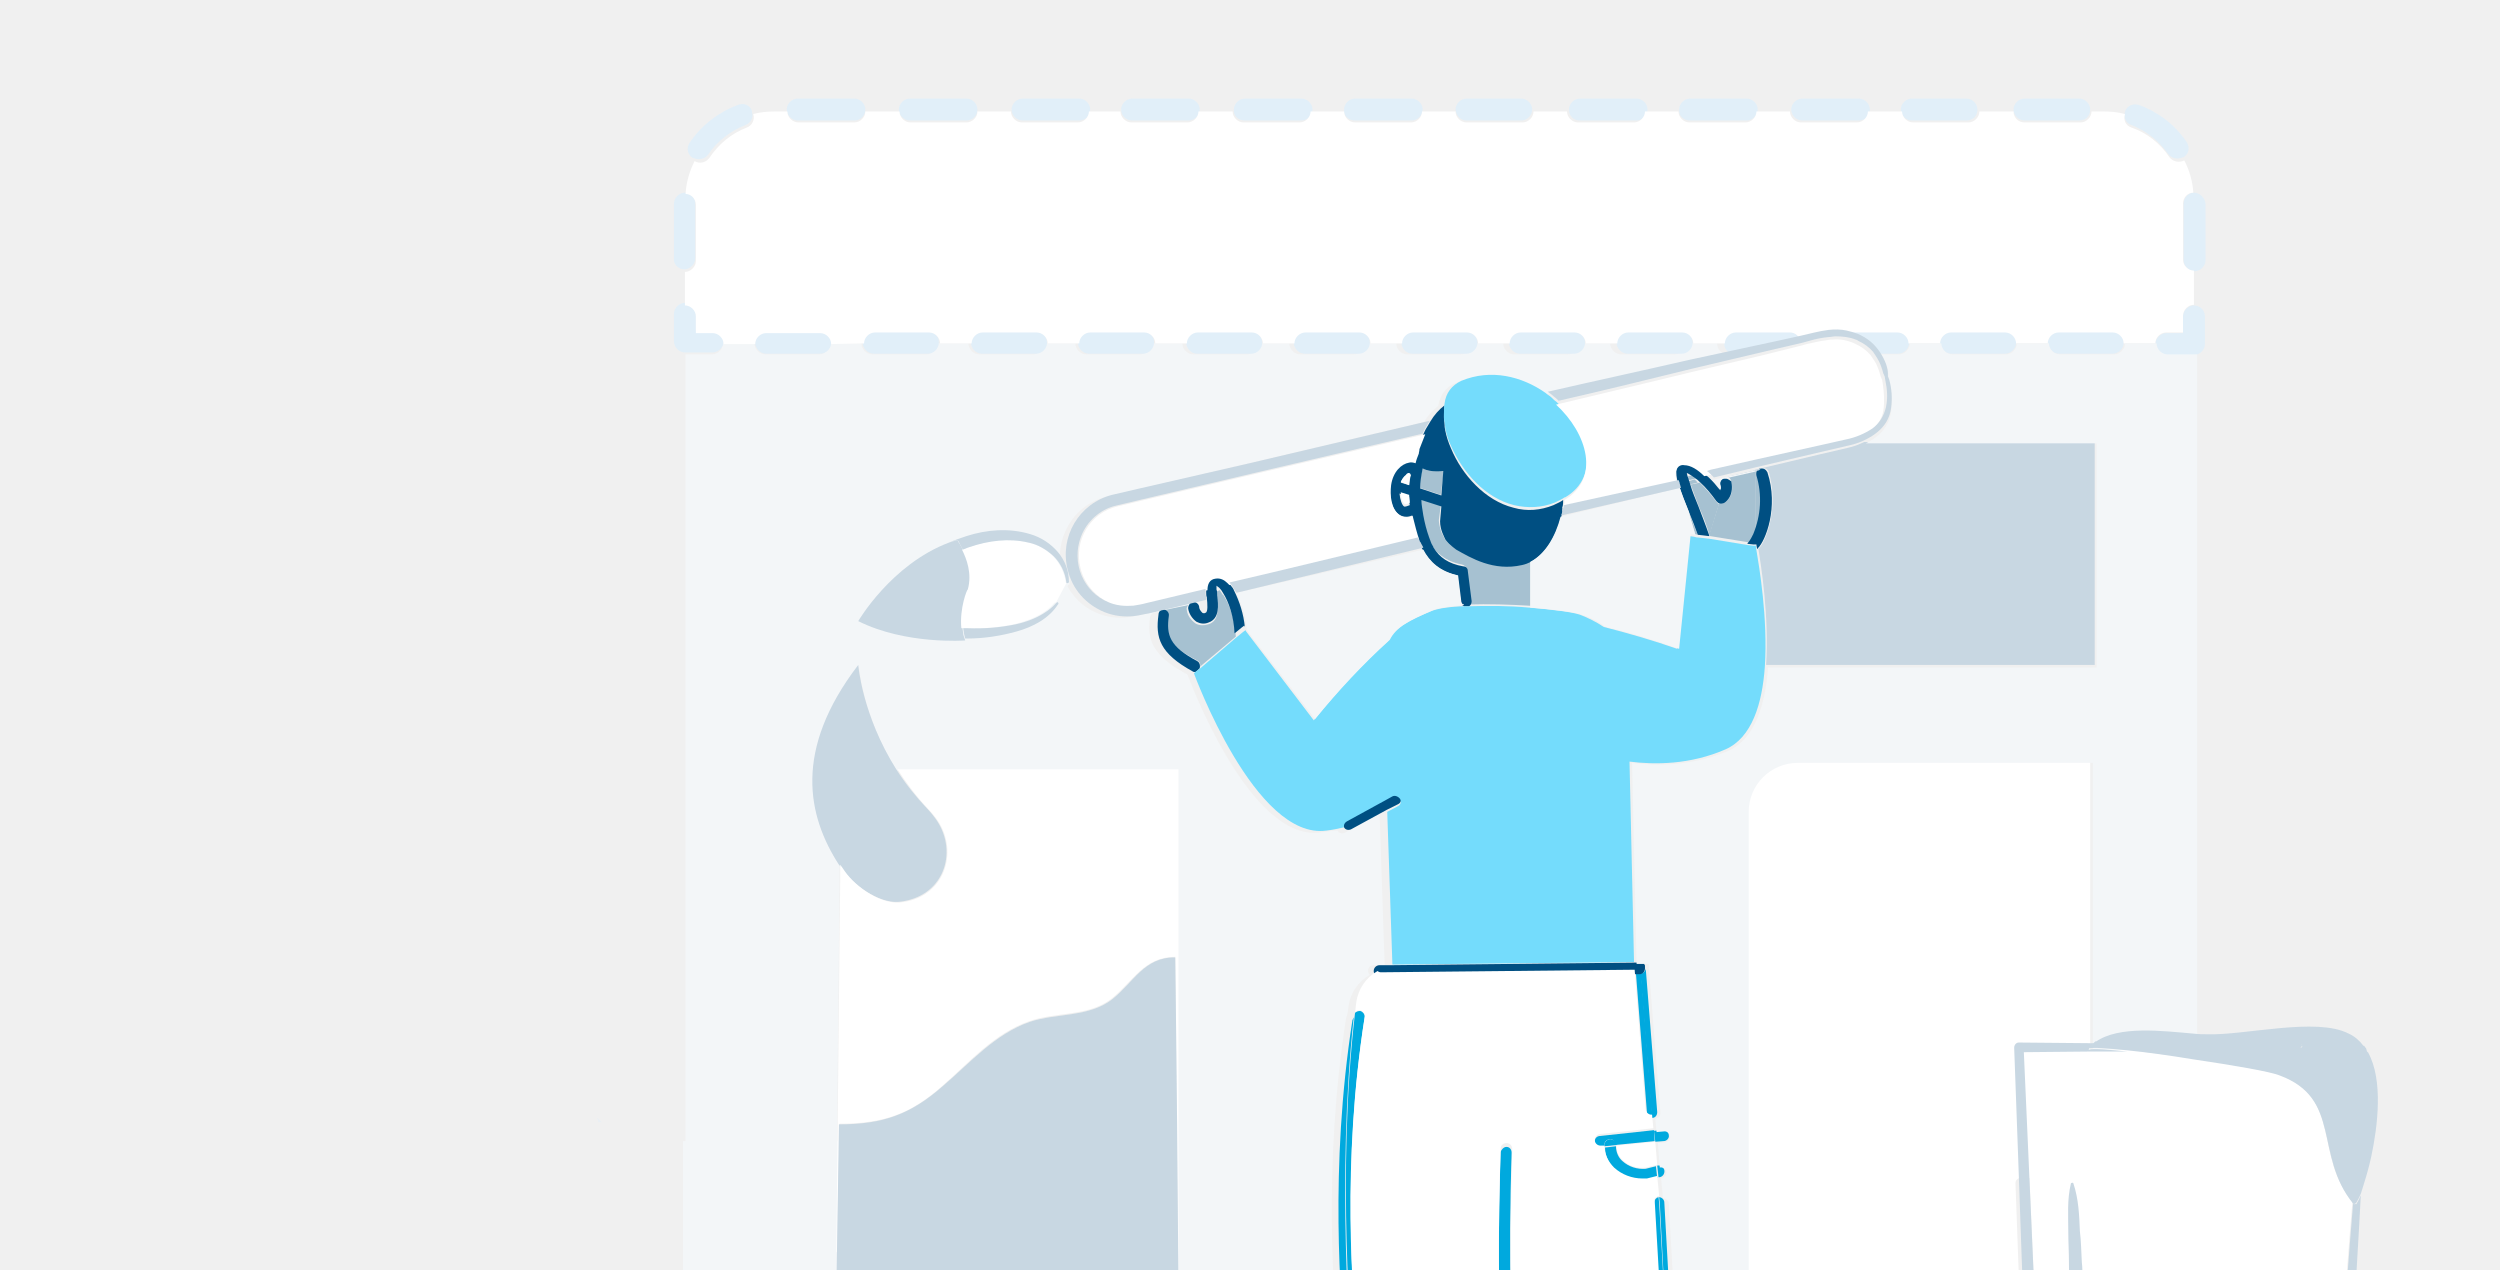
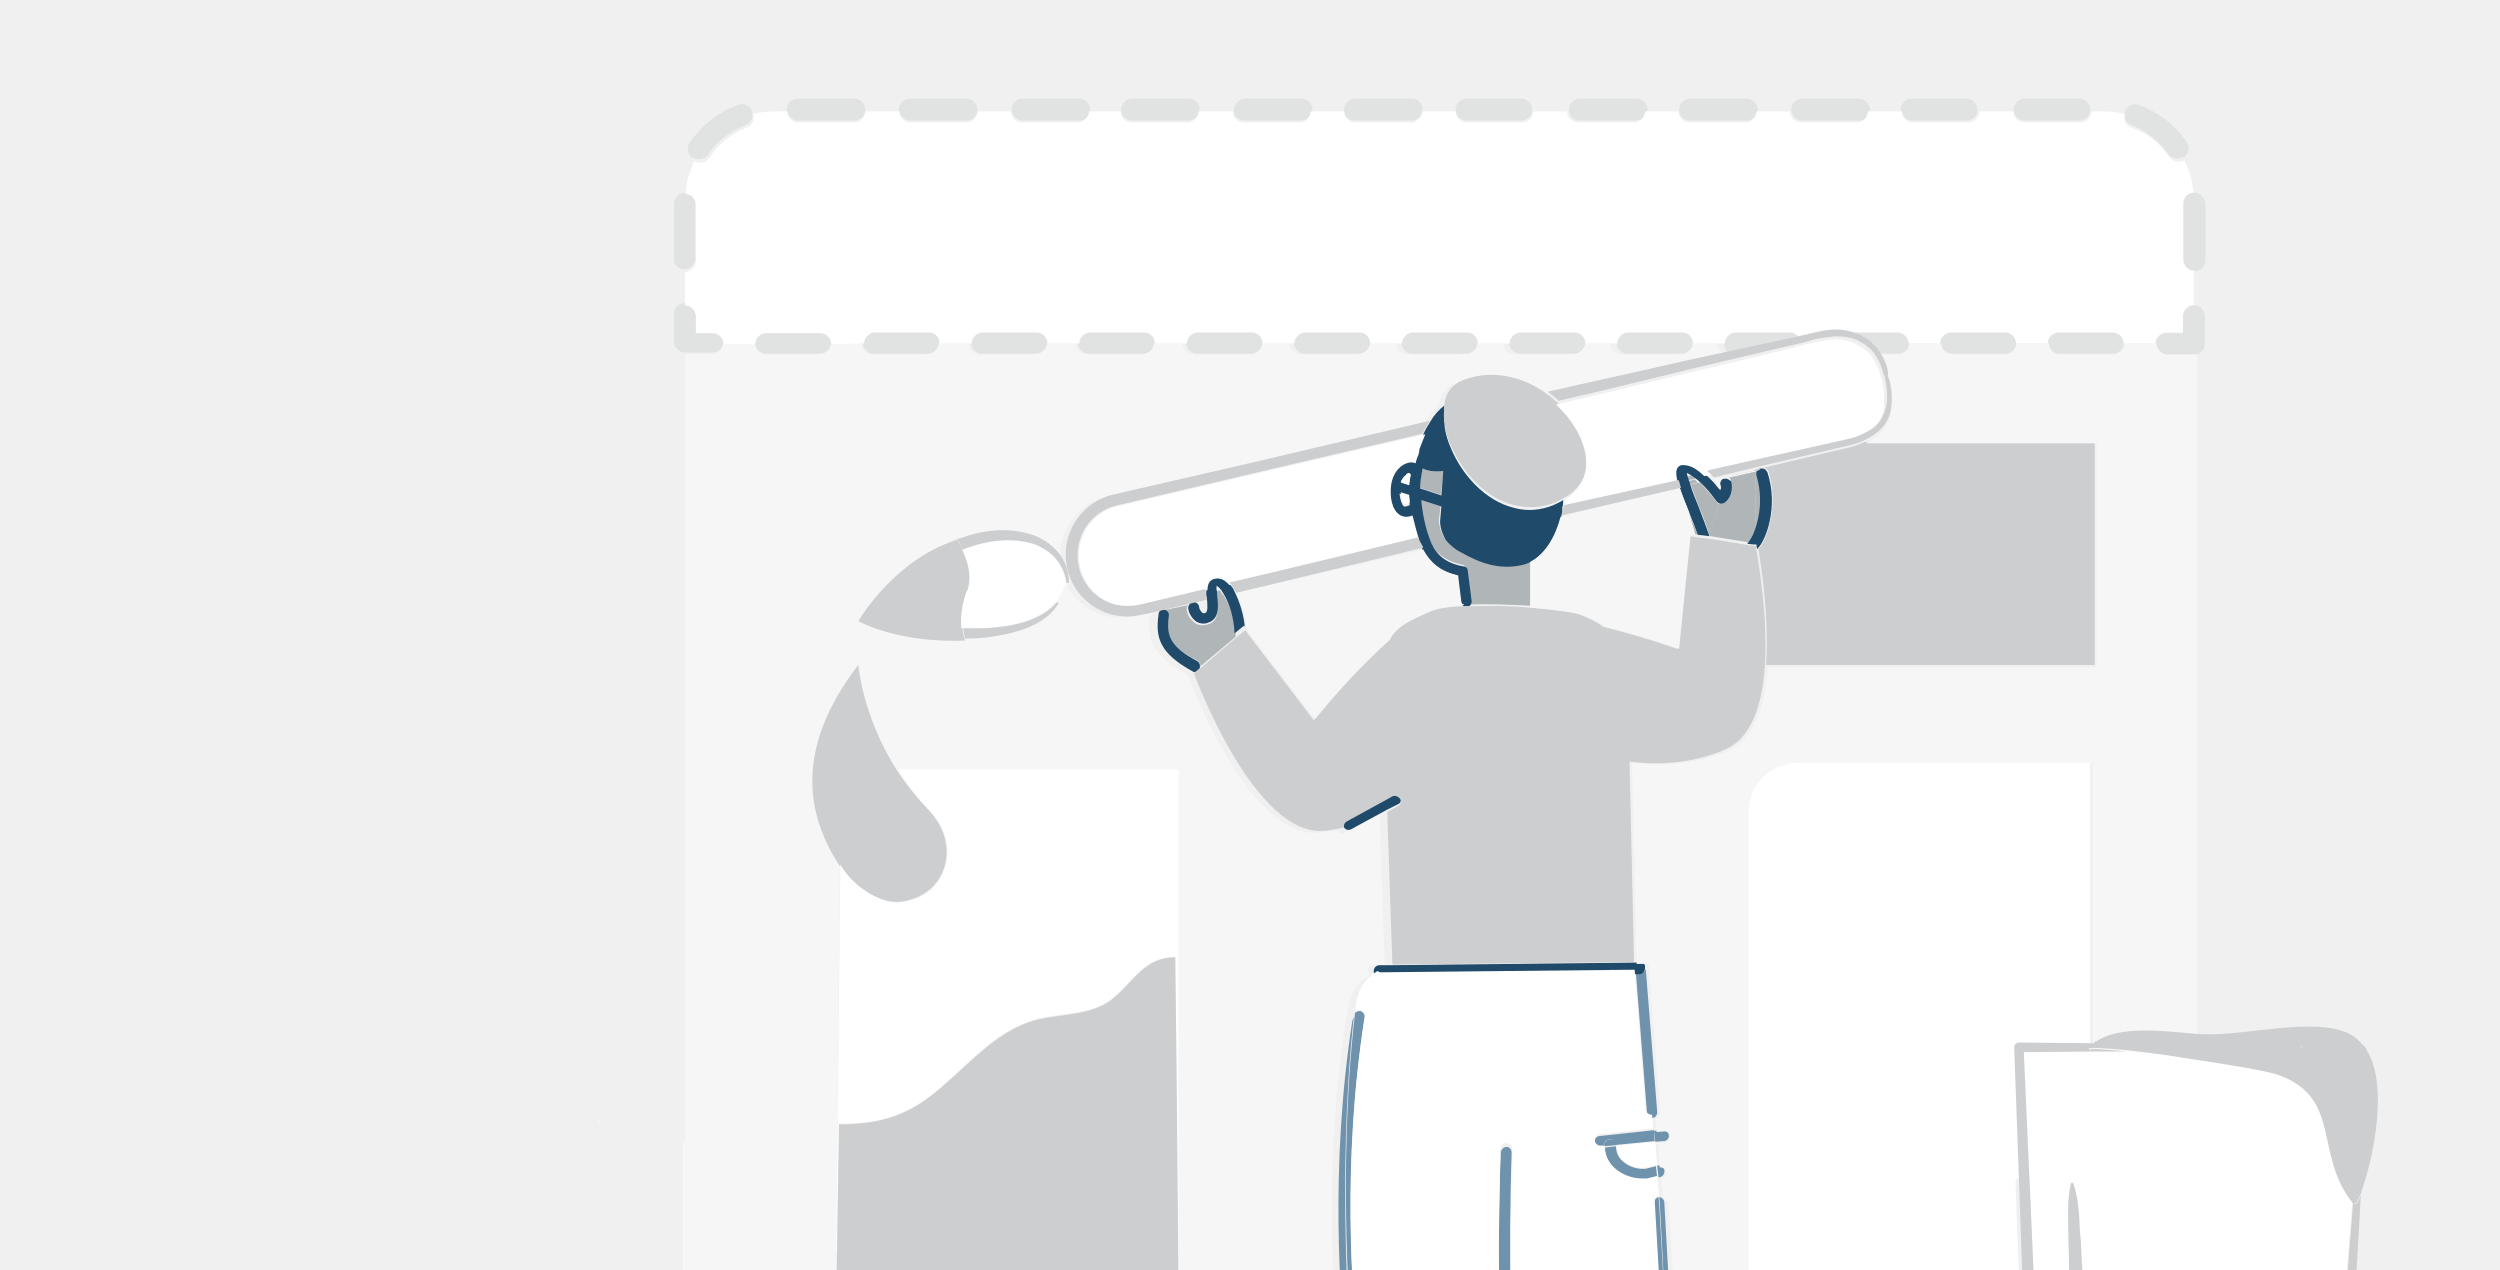
<svg xmlns="http://www.w3.org/2000/svg" id="Layer_1" viewBox="0 0 388 197">
-   <style>.st0{fill:#f3f6f8}.st1{fill:none}.st2{fill:#e1eff9}.st3{fill:#e9eff4}.st4{fill:#a6c1d1}.st5{fill:#00a9de}.st7{fill:#004f82}.st8{fill:#74dcfc}.st9{fill:#c8d7e2}.st10{fill:#fff}</style>
+   <style>.st0{fill:#F6F6F6}.st1{fill:none}.st2{fill:#E1E2E2}.st3{fill:#F6F6F6}.st4{fill:#B0B5B8}.st5{fill:#6F93AD}.st7{fill:#204A69}.st8{fill:#CCCED0}.st9{fill:#CCCED0}.st10{fill:#fff}</style>
  <g id="Page-1">
    <g id="_x31_-Personalize-your-site">
      <g id="personalize-your-site" transform="translate(14 15)">
        <path id="Shape" class="st0" d="M133.3 208.1v.1H92v-46.1h.4V40h4.1c.9 0 1.7-.8 1.7-1.7h4.9c0 .9.8 1.7 1.7 1.7h8.3c.9 0 1.7-.8 1.7-1.7h4.9c0 .9.8 1.7 1.7 1.7h8.3c.9 0 1.7-.8 1.7-1.7h4.9c0 .9.8 1.7 1.7 1.7h8.3c.9 0 1.7-.8 1.7-1.7h4.9c0 .9.8 1.7 1.7 1.7h8.3c.9 0 1.7-.8 1.7-1.7h4.9c0 .9.8 1.7 1.7 1.7h8.3c.9 0 1.7-.8 1.7-1.7h4.9c0 .9.8 1.7 1.7 1.7h8.3c.9 0 1.7-.8 1.7-1.7h4.9c0 .9.8 1.7 1.7 1.7h8.3c.9 0 1.7-.8 1.7-1.7h4.9c0 .9.8 1.7 1.7 1.7h8.3c.9 0 1.7-.8 1.7-1.7h4.9c0 .9.8 1.7 1.7 1.7h8.3c.9 0 1.7-.8 1.7-1.7h4.9c0 .6.3 1.2.9 1.5l-6.5 1.5c-7.4 1.7-14.7 3.4-22.1 5.1-3.7-2.6-8.5-3.8-13-1.9-1.5.6-2.3 1.9-2.6 3.5-.9.7-1.6 1.5-2.2 2.5l-28 6.6-17 4-4.3 1c-3 .7-5.4 2.9-6.5 5.7-2 4.9.4 10.5 5.2 12.4 1.5.6 3.1.8 4.7.6.8-.1 1.5-.3 2.2-.4l2.1-.5 6.8-1.6c.1.9.2 2.2-.2 2.3-.1.1-.4.1-.5 0-.3-.3-.5-.6-.6-1s-.6-.7-1.4-.4c-2.6.5-4 .8-4 .8-.5 0-.9.3-1 .7-.5 3.5.2 6 5.8 9 0 0 9.5 26 20.6 24.5.9-.1 1.8-.3 2.7-.3.2.4.7.6 1.2.3l5.3-3.2.8 23.8h-1.7c-.3 0-.5.1-.7.3-.3.4-.2.9.1 1.2-1.8 1-3 2.8-3.3 4.8-.1.6-.1 1.1-.4 2-3.6 23.1-1.9 43.4-1.1 52.1.1 1.4.2 2.5.3 3.3 0 .9.5 1.6 1.2 2.2.6.4 1.2.7 1.9.9 0 2 .1 4.2.3 6.6h-64.2v-.1zm0-22.7h5.7c6.2.6 10.5.3 14.9 0h14.9v-80.8h-43.6c-5.3-8.3-5.9-16.2-5.9-16.2-10.1 13.1-7.9 23.4-3 30.9v2.3l-.4 40.5h17.5l-.1 23.3zm18.5-109.6c-.1 0-.1 0 0 0l-1.7 3c.1.1.1.2.1.3-1.4 2.3-4 3.6-6.5 4.3-2.5.7-5.1 1.1-7.7 1.1h-.3v.1s-9.2.8-16.5-2.9c0 0 5.1-8.9 14.1-12.3.9-.4 1.8-.7 2.7-1 3.2-1 6.7-1.3 10-.3 1.7.5 3.2 1.5 4.3 2.8s1.7 3 1.7 4.7c0 .1-.1.2-.2.2z" />
        <path id="Shape_1_" class="st1" d="M215.1 208c-.7 8.7-2 22.1-4.3 32.3H229c-.5-3.4-2.5-17.2-4.2-32.4l-9.7.1z" />
        <path id="Shape_2_" class="st2" d="M96.6 36.3H94v-2.6c0-.9-.8-1.7-1.7-1.7-.9 0-1.7.8-1.7 1.7V38c0 .9.8 1.7 1.7 1.7h4.3c.9 0 1.7-.8 1.7-1.7.1-.9-.7-1.7-1.7-1.7z" />
        <path id="Shape_3_" class="st2" d="M102.7 2.2c-.3-.9-1.3-1.3-2.2-.9-3 1.1-5.7 3.2-7.5 5.9-.5.8-.3 1.8.5 2.3h.1c.8.4 1.8.2 2.3-.5 1.4-2.1 3.5-3.7 5.8-4.6.8-.3 1.3-1.2 1-2v-.2z" />
        <path id="Shape_4_" class="st2" d="M326.5 14.9c-.9 0-1.6.8-1.6 1.7v8.8c0 .9.8 1.7 1.7 1.7.9 0 1.7-.8 1.7-1.7v-8.8c-.1-.9-.9-1.7-1.8-1.7z" />
        <path id="Shape_5_" class="st2" d="M92.2 26.8c.9 0 1.7-.8 1.7-1.7v-8.5c0-.9-.7-1.7-1.6-1.7s-1.7.8-1.7 1.7v8.6c-.1.8.7 1.6 1.6 1.6z" />
        <path id="Shape_6_" class="st2" d="M322.5 8.9c.5.7 1.5.9 2.3.5h.1c.8-.5 1-1.5.5-2.3-1.8-2.7-4.4-4.7-7.4-5.8-.9-.3-1.9.1-2.2 1v.1c-.3.8.2 1.8 1 2 2.3.9 4.3 2.5 5.7 4.5z" />
        <path id="Shape_7_" class="st2" d="M310.4 2c0-.9-.8-1.7-1.7-1.7h-8.5c-.9 0-1.7.8-1.7 1.7s.8 1.7 1.7 1.7h8.5c1 0 1.7-.7 1.7-1.7z" />
        <path id="Shape_8_" class="st2" d="M120.3 2c0-.9-.8-1.7-1.7-1.7h-8.8c-.9 0-1.7.8-1.7 1.7s.8 1.7 1.7 1.7h8.8c.9 0 1.7-.7 1.7-1.7z" />
        <path id="Shape_9_" class="st2" d="M292.9 2c0-.9-.8-1.7-1.7-1.7h-8.5c-.9 0-1.7.8-1.7 1.7s.8 1.7 1.7 1.7h8.5c1 0 1.7-.7 1.7-1.7z" />
        <path id="Shape_10_" class="st2" d="M179.2 3.7h8.8c.9 0 1.7-.8 1.7-1.7S188.9.3 188 .3h-8.8c-.9 0-1.7.8-1.7 1.7-.1 1 .7 1.7 1.7 1.7z" />
        <path id="Shape_11_" class="st2" d="M161.7 3.7h8.8c.9 0 1.7-.8 1.7-1.7s-.8-1.7-1.7-1.7h-8.8c-.9 0-1.7.8-1.7 1.7 0 1 .8 1.7 1.7 1.7z" />
        <path id="Shape_12_" class="st2" d="M155.2 2c0-.9-.8-1.7-1.7-1.7h-8.8c-.9 0-1.7.8-1.7 1.7s.8 1.7 1.7 1.7h8.8c.9 0 1.7-.7 1.7-1.7z" />
        <path id="Shape_13_" class="st2" d="M137.7 2c0-.9-.8-1.7-1.7-1.7h-8.8c-.9 0-1.7.8-1.7 1.7s.8 1.7 1.7 1.7h8.8c.9 0 1.7-.7 1.7-1.7z" />
        <path id="Shape_14_" class="st2" d="M196.3 3.7h8.8c.9 0 1.7-.8 1.7-1.7S206 .3 205.1.3h-8.8c-.9 0-1.7.8-1.7 1.7-.1 1 .7 1.7 1.7 1.7z" />
        <path id="Shape_15_" class="st2" d="M231.2 3.7h8.8c.9 0 1.7-.8 1.7-1.7S240.9.3 240 .3h-8.8c-.9 0-1.7.8-1.7 1.7 0 1 .7 1.7 1.7 1.7z" />
        <path id="Shape_16_" class="st2" d="M276.2 2c0-.9-.8-1.7-1.7-1.7h-8.8c-.9 0-1.7.8-1.7 1.7s.8 1.7 1.7 1.7h8.8c1 0 1.7-.7 1.7-1.7z" />
        <path id="Shape_17_" class="st2" d="M213.6 3.7h8.5c.9 0 1.7-.8 1.7-1.7S223 .3 222.1.3h-8.5c-.9 0-1.7.8-1.7 1.7.1 1 .8 1.7 1.7 1.7z" />
        <path id="Shape_18_" class="st2" d="M248.3 3.7h8.8c.9 0 1.7-.8 1.7-1.7S258 .3 257.1.3h-8.8c-.9 0-1.7.8-1.7 1.7-.1 1 .7 1.7 1.7 1.7z" />
        <path id="Shape_19_" class="st2" d="M326.5 32.4c-.9 0-1.7.8-1.7 1.7v2.6h-2.6c-.9 0-1.7.8-1.7 1.7s.8 1.7 1.7 1.7h4.3c.9 0 1.7-.8 1.7-1.7v-4.3c0-1-.8-1.7-1.7-1.7z" />
        <path id="Shape_20_" class="st2" d="M230.3 36.5h-8.4c-.9 0-1.7.8-1.7 1.7s.8 1.7 1.7 1.7h8.4c.9 0 1.7-.8 1.7-1.7 0-1-.8-1.7-1.7-1.7z" />
        <path id="Shape_21_" class="st2" d="M213.6 36.5h-8.4c-.9 0-1.7.8-1.7 1.7s.8 1.7 1.7 1.7h8.4c.9 0 1.7-.8 1.7-1.7 0-1-.8-1.7-1.7-1.7z" />
        <path id="Shape_22_" class="st2" d="M247 36.5h-8.4c-.9 0-1.7.8-1.7 1.7s.8 1.7 1.7 1.7h8.4c.9 0 1.7-.8 1.7-1.7 0-1-.7-1.7-1.7-1.7z" />
        <path id="Shape_23_" class="st2" d="M280.5 36.5h-8.3c.6.1 1.2.3 1.8.5.8.3 1.5.7 2.1 1.2s1.1 1 1.6 1.7h2.9c.9 0 1.7-.8 1.7-1.7-.1-1-.9-1.7-1.8-1.7z" />
        <path id="Shape_24_" class="st2" d="M263.7 36.5h-8.4c-.9 0-1.7.8-1.7 1.8 0 .6.3 1.2.9 1.5l6.5-1.5 4.1-1c-.3-.5-.9-.8-1.4-.8z" />
        <path id="Shape_25_" class="st2" d="M313.9 36.5h-8.4c-.9 0-1.7.8-1.7 1.7s.8 1.7 1.7 1.7h8.4c.9 0 1.7-.8 1.7-1.7 0-1-.8-1.7-1.7-1.7z" />
        <path id="Shape_26_" class="st2" d="M297.2 36.5h-8.4c-.9 0-1.7.8-1.7 1.7s.8 1.7 1.7 1.7h8.4c.9 0 1.7-.8 1.7-1.7 0-1-.8-1.7-1.7-1.7z" />
        <path id="Shape_27_" class="st2" d="M130 36.5h-8.4c-.9 0-1.7.8-1.7 1.7s.8 1.7 1.7 1.7h8.4c.9 0 1.7-.8 1.7-1.7.1-1-.7-1.7-1.7-1.7z" />
        <path id="Shape_28_" class="st2" d="M146.8 36.5h-8.4c-.9 0-1.7.8-1.7 1.7s.8 1.7 1.7 1.7h8.4c.9 0 1.7-.8 1.7-1.7 0-1-.8-1.7-1.7-1.7z" />
        <path id="Shape_29_" class="st2" d="M113.3 36.5h-8.4c-.9 0-1.7.8-1.7 1.7s.8 1.7 1.7 1.7h8.4c.9 0 1.7-.8 1.7-1.7.1-1-.7-1.7-1.7-1.7z" />
        <path id="Shape_30_" class="st2" d="M180.2 36.5h-8.4c-.9 0-1.7.8-1.7 1.7s.8 1.7 1.7 1.7h8.4c.9 0 1.7-.8 1.7-1.7 0-1-.8-1.7-1.7-1.7z" />
        <path id="Shape_31_" class="st2" d="M196.9 36.5h-8.4c-.9 0-1.7.8-1.7 1.7s.8 1.7 1.7 1.7h8.4c.9 0 1.7-.8 1.7-1.7 0-1-.8-1.7-1.7-1.7z" />
        <path id="Shape_32_" class="st2" d="M163.5 36.5H155c-.9 0-1.7.8-1.7 1.7s.8 1.7 1.7 1.7h8.4c.9 0 1.7-.8 1.7-1.7.1-1-.7-1.7-1.6-1.7z" />
        <path id="Shape_33_" class="st3" d="M269.1 241.8c0-.6 5.7-1.3 14.9-1.6-11.1 0-22.3-.1-33.4-.1-.1.4-.3.7-.7.9l-19.4-.3c0 .4-.3.8-.7.8h-.1c-.4 0-.8-.3-.9-.7l-.1-.8h-18c-.1.5-.3 1-.4 1.6l-23.2.3s-1.3-.8-.2-1.8l-64.6.1-12.8.1c-.8.1-1.6.2-2.3.2h-.3c-.7 0-1.4-.1-2-.2-23.3.2-46.7.5-70.1 1.2-.2 0-.3.2-.3.4 0 .1.1.3.3.3 29.2.9 58.4 1.1 87.6 1.3l87.6.2c24.7-.1 49.4-.1 74.1-.2-9.2-.5-15-1.1-15-1.7z" />
        <path id="Shape_34_" class="st4" d="M200.3 207.9c.1 1.2.1 2.5.2 3.9.5 8.2 1.1 16.6-.3 21-.1.4-.4.6-.8.6h-.3c-.2-.1-.4-.2-.5-.4 0 .9-.2 1.7-.5 2.5-.8 1.6-7.7 3-10.3 4.3-.3.1-.6.3-.8.6l22.9-.1h.7c2.3-10.2 3.5-23.6 4.2-32.3h-14.5v-.1z" />
        <path id="Shape_35_" class="st4" d="M199.5 219.1c0 4.7-.2 9.4-.5 12.6.9-2.9.9-7.6.5-12.6z" />
        <path id="Shape_36_" class="st4" d="M203.4 201.8c-1.1 0-2.2-.1-3.3-.2 0 1.9.1 4 .3 6.3h14.9c.3-3.4.4-6 .5-7.4-2.5.4-7.8 1.3-12.4 1.3z" />
        <path id="Shape_37_" class="st4" d="M187.2 240c-1.1 1 .2 1.8.2 1.8l23.1-.3c.1-.5.3-1 .4-1.6h-.7l-23 .1z" />
        <path id="Shape_38_" class="st4" d="M249.7 238.7c-2.6-1.3-9.6-2.7-10.4-4.3-1-2 .6-16.6 1.8-26.6h-14.6c1.8 15.5 3.8 29.4 4.2 32.3H251c0-.3-.2-.8-1.3-1.4z" />
        <path id="Shape_39_" class="st4" d="M225.7 200.5c.3 2.5.5 5 .8 7.5H241c.4-3.8.8-6.9 1-8.6-3.6.5-9.5 1.1-14.3 1.1h-2z" />
        <path id="Shape_40_" class="st4" d="M230.6 240.9v.2l19.3.3c.3-.3.6-.6.7-1.1h-20.1l.1.6z" />
        <path id="Shape_41_" class="st4" d="M210.1 58.1s-2 .3-3.3-.4c-.3 1-.4 2-.5 3l3.3 1.1.5-3.7z" />
        <path id="Shape_42_" class="st4" d="M207.9 68.9c.1.2.3.5.4.7l2.2-.5c-.2-.2-.4-.4-.5-.7l-2.1.5z" />
        <g id="Group" transform="translate(212.41 62.116)">
          <path id="Shape_43_" class="st4" d="M9.7 10.4C5.3 11.4 1.8 9.3-.5 8c-.3-.2-.7-.4-1-.7l-.2-.2c-1-.9-1.4-2.8-1.4-3.5l.3-2.3-3.2-1c0 .7.1 1.5.3 2.3.2 1.2 1.1 5.2 2.6 6.2.9.8 2 1.4 3.6 1.7.4.1.7.4.7.7l.6 4.7c0 .3-.1.7-.4.8 3.2-.1 6.4 0 9.7.2v-7c-.4.2-.9.4-1.4.5z" />
          <path id="Shape_44_" class="st4" d="M-2.7 5.6l-2 .5c.1.3.2.5.3.8l2.1-.5c-.1-.3-.2-.5-.4-.8z" />
        </g>
        <path id="Shape_45_" class="st4" d="M167.2 80.6c-.4 2.9.1 4.6 4.6 6.9.4.2.6.6.4 1l5.6-4.7c-.1-2.6-1-5-1.9-6.4l-1 .2v.1c.1 1.6.4 3.7-1.4 4.2-.6.2-1.3.2-1.9-.1-.7-.5-1.3-1.2-1.4-2.1-.1-.3 0-.6.3-.8l-3.9.8c.5.1.7.5.6.9z" />
        <path id="Shape_46_" class="st4" d="M174.8 76.8c0 .3 0 .7.1 1l1-.3-.6-.9-.5.2z" />
        <path id="Shape_47_" class="st5" d="M198.2 200.8c-1.3-.4-2.2-1.1-2.3-2.2-.3-5-2.5-30.9.2-55.7-.1.1-.1.3-.2.4-3.6 23.1-1.8 43.4-1.1 52.1.1 1.4.2 2.5.3 3.3 0 .9.5 1.7 1.2 2.2.5.4 1.2.7 1.8.9v-.3c0-.4.1-.6.1-.7z" />
        <path id="Shape_48_" class="st5" d="M216.9 200.2c.5-.1.8-.5.7-.9l-.9.1s-.3.1-.9.2v.8c.5 0 .9-.1 1.1-.2z" />
        <path id="Shape_49_" class="st5" d="M200.1 201.8c1.1.1 2.2.2 3.3.2 4.5 0 9.8-.9 12.2-1.3v-.9c-2.7.5-10.5 1.8-15.4 1.2h-.2v.1c.1.2.1.4.1.7z" />
        <path id="Shape_50_" class="st5" d="M196.1 198.2c.1 1.1 1 1.8 2.4 2.2.1-.2.4-.4.7-.4.4 0 .8.3.8.7h.3l15.5-1.6v.4c.6-.1.9-.2.9-.2l.9-.1v-.1c-.1-.4-.6-.7-1-.7-4.3.9-16.1 2.7-19.1.5-.3-.2-.5-.6-.5-.9 0-.8-.1-1.9-.3-3.4-.7-8.6-2.5-28.8 1.1-51.7.1-.4-.3-.9-.7-1-.3 0-.6.1-.8.3-2.9 25.1-.5 51-.2 56z" />
        <path id="Shape_51_" class="st5" d="M215.7 199.8v-.4l-15.6 1.7c5 .6 12.9-.8 15.6-1.3z" />
        <path id="Shape_52_" class="st5" d="M220.6 199.7c.7.4 1.8.7 3.2.8v-.3c0-.2 0-.3.1-.5-1.2-.1-2.2-.3-2.8-.7l-.9.1c.1.2.2.4.4.6z" />
        <path id="Shape_53_" class="st5" d="M245 198.4s-1.1.2-2.8.4l-.1.9c1.5-.2 2.6-.4 3-.4.4-.1.7-.4.7-.9l-1.5-26.8c0-.4-.4-.8-.8-.8l.1.9 1.4 26.7z" />
        <path id="Shape_54_" class="st5" d="M227.7 199.7l-1.9.2.1.6h2.1c4.8 0 10.8-.6 14.5-1l.1-.8c-3.8.4-10.1 1-14.9 1z" />
        <path id="Shape_55_" class="st5" d="M242.7 171.8l1.5 26.1c-7.8 1.1-20.1 2.2-22.5.7-1.3-1.5-1.6-18.8-1.1-34.7 0-.5-.3-.9-.8-.9-.4 0-.8.4-.9.8-.3 9.6-.8 31.4 1.3 35.6l.9-.1c.6.4 1.6.6 2.8.8.1-.2.4-.4.6-.4.4 0 .7.2.9.5h2l14.7-1.5v.3c1.8-.2 2.9-.4 2.9-.4l-1.5-26.9-.1-.9c-.4.1-.7.5-.7 1z" />
        <path id="Shape_56_" d="M242.4 198.2l-14.9 1.5c4.9 0 11.2-.7 14.8-1.2l.1-.3z" fill="#c2d4de" />
        <path id="Shape_57_" class="st5" d="M240.6 136l1.7 21.6.1.9c.5 0 .8-.4.8-.9l-1.8-22.5c.1.4-.2.9-.7 1-.1-.2-.1-.1-.1-.1z" />
        <path id="Shape_58_" class="st5" d="M240.7 136.1h-.8l1.7 21.5c0 .4.4.8.8.8h.1l-.1-.8-1.7-21.5z" />
        <path id="Shape_59_" class="st5" d="M244.2 162.1c.5 0 .9-.5.8-.9 0-.5-.5-.9-1-.8h-.1l-1.2.1.2 1.7 1.3-.1z" />
        <path id="Shape_60_" class="st5" d="M233.5 162.2c0 .4.4.7.9.7h.6v-.3c0-.4.4-.8.9-.8s.8.4.8.9l6.1-.6-.1-1.7-8.3.9c-.6 0-.9.4-.9.9z" />
        <path id="Shape_61_" class="st5" d="M243.6 167.7c.5-.1.8-.6.7-1.1s-.6-.8-1.1-.7l.2 1.8h.2z" />
        <path id="Shape_62_" class="st5" d="M241.4 166.4c-1.3.1-2.6-.3-3.6-1.2-.7-.6-1-1.5-1-2.3l-1.7.2c0 1.3.6 2.5 1.5 3.4 1.2 1.1 2.7 1.7 4.3 1.7h.7l1.6-.4-.2-1.8-1.6.4z" />
        <path id="Shape_63_" class="st5" d="M236.9 162.7c0-.5-.4-.8-.9-.9-.5 0-.9.3-1 .8v.3l1.9-.2z" />
        <path id="Shape_64_" class="st4" d="M254.7 59.7c.6 2.5-1.1 3.4-1.2 3.4-.2.1-.4.1-.7 0l-1.5 4.8.1.3 6.2 1c0-.1.1-.2.2-.3.3-.4.5-.7.6-1.1V58l-4.3 1c.3.1.5.3.6.7z" />
        <path id="Shape_65_" class="st4" d="M248 64.3c.3 1.2.7 2.4 1.1 3.6l.4.1c-.4-1-1-2.4-1.5-3.7z" />
        <path id="Shape_66_" class="st4" d="M258.9 58.8c-.1-.3 0-.5.1-.8l-.6.2v9.9c1.3-3 1.5-6.2.5-9.3z" />
        <path id="Shape_67_" class="st4" d="M252.4 62.9c-.8-1.1-1.7-2.1-2.6-3l-1.4.3c.4 1.1.9 2.5 1.3 3.5.7 1.6 1.3 3.1 1.6 4.4l1.5-4.9c-.2 0-.3-.2-.4-.3z" />
        <path id="Shape_68_" class="st4" d="M248 59.7c.1.2.1.4.2.5l1.3-.3-.5-.5-1 .3z" />
        <path id="Shape_69_" class="st4" d="M248.5 58.8l-.5.1c0 .2.1.4.2.6l.9-.2c-.2-.2-.4-.4-.6-.5z" />
        <path id="Shape_70_" class="st7" d="M171.8 87.6c-4.3-2.3-4.8-4-4.4-7 .1-.5-.3-.9-.7-1-.5-.1-.9.3-.9.8-.5 3.6.2 6 5.3 8.8.1.1.3.1.4.1h.1l.1-.1.5-.5c.1-.4 0-.9-.4-1.1z" />
        <path id="Shape_71_" class="st7" d="M177.2 76.1c-.2-.3-.4-.5-.6-.7l-.3-.3c-.5-.5-1.1-.7-1.8-.7-1 .1-1.2.9-1.3 1.8v.8c0 .2 0 .5.1.7v.1c.1.9.2 2.2-.2 2.3-.1.1-.4.1-.5 0-.3-.3-.5-.6-.5-1-.1-.4-.5-.7-1-.7-.4.1-.7.6-.7 1 .1.8.6 1.6 1.3 2.1.6.3 1.2.4 1.9.1 1.7-.6 1.5-2.7 1.3-4.2v-.1c0-.3 0-.6-.1-.8v-.6c.1.1.3.2.4.3l.1.1c.2.2.4.5.5.7.9 1.4 1.7 3.7 1.8 6.3l1.1-.9.4-.3.1.2c-.2-2-.8-3.9-1.7-5.7 0 0-.1-.3-.3-.5z" />
        <path id="Shape_72_" class="st7" d="M241.3 134.9c0-.1 0-.1-.1-.2v-.2l-.1-.1h-1.7l-37.6.4h-1.7c-.5 0-.9.4-.9.9s.4.9.9.9l39.5-.4h.9c.4 0 .8-.4.8-.9v-.4z" />
        <path id="Shape_73_" class="st7" d="M253.9 59.3h-.4c-.4.1-.7.6-.6 1 .1.3.1.6.1.8-.4-.4-.8-1-1.3-1.5l-.5-.5c-.2-.2-.4-.3-.6-.5-1-.9-2.1-1.6-3.1-1.7-.4 0-.9.2-1.1.5-.3.4-.3 1.1-.1 2.1 0 .2.1.4.2.6s.1.4.2.6c.3 1 .8 2.2 1.4 3.7.5 1.2 1 2.5 1.4 3.6l.9.1.8.1h.1l-.1-.3c-.4-1.2-1-2.7-1.6-4.3-.4-1-1-2.4-1.3-3.5-.1-.2-.1-.4-.2-.6 0-.2-.1-.4-.2-.6 0-.1-.1-.3-.1-.5.2.1.4.2.7.4s.4.3.7.5c.2.1.4.3.6.5 1 .9 1.8 1.9 2.6 3 .1.1.3.3.4.3.2.1.4.1.7 0 .1 0 1.7-.9 1.2-3.4-.2-.1-.5-.4-.8-.4z" />
        <path id="Shape_74_" class="st7" d="M260.3 58.3c-.2-.4-.6-.7-1.1-.6-.5.1-.7.6-.6 1.1.9 3 .7 6.2-.5 9.1-.2.4-.4.8-.7 1.2-.1.1-.2.2-.2.3l.9.1h.5s0 .3.1.7c0 0 .1 0 .1-.1 1.2-1.1 3.3-6.4 1.5-11.8z" />
        <path id="Shape_75_" class="st7" d="M203 109.8c.4-.2.6-.7.4-1.1-.2-.4-.7-.6-1.2-.4h-.1l-.9.5-6.3 3.4c-.4.3-.5.8-.3 1.2.2.4.7.5 1.1.3l5.5-3 1.8-.9z" />
        <path id="Shape_76_" class="st7" d="M228.5 63.7c.1-.4.1-.8.1-1.1-.4.3-.9.5-1.3.7l-.2.1c-2 .8-4.1 1-6.2.4-4.4-1.1-8-5.1-9.7-9.2-.4-.9-.7-1.8-.9-2.8v-.1c-.1-.3-.1-.6-.1-.9 0-.3-.1-.6-.1-.9v-.2c0-.6 0-1.2.1-1.8-.9.7-1.6 1.5-2.2 2.5-.2.3-.4.7-.6 1-.2.3-.3.6-.5 1-.3.7-.6 1.5-.9 2.3-.1.2-.1.4-.1.6v.1c-.2.4-.3.9-.4 1.3-.3-.1-.7-.1-1-.1-1.1.2-2.5 1.4-2.7 3.5-.2 1.6 0 3.9 1.4 4.8.3.2.7.3 1.1.3.3 0 .6-.1.9-.2v.2c.2 1.2.5 2.4.9 3.5.1.3.2.5.3.8s.2.5.4.8c1 1.9 2.6 3.4 5.4 4l.5 4.1c0 .3.2.5.5.7h.8c.3-.2.4-.5.4-.8l-.6-4.7c0-.4-.3-.7-.7-.7-2.3-.4-3.7-1.4-4.6-2.9-.1-.3-.3-.5-.4-.8s-.2-.5-.3-.8c-.4-1.1-.7-2.3-.9-3.4-.1-.8-.3-1.6-.3-2.4l3.1 1-.2 2.3c0 1.4.7 2.5.8 2.8.2.3.6.7.6.7.3.3.7.6 1.1.9 2.3 1.3 5.8 3.4 10.2 2.4.5-.1 1-.3 1.4-.5 2.2-1.2 3.7-3.6 4.6-6.6 0-.1.1-.2.1-.3.1-.3.1-.6.2-.8-.1-.4 0-.7 0-.8zm-24.6-.1c-.3-.2-.6-1-.7-2l1.5.5c0 .4 0 .9.1 1.3-.3.1-.7.3-.9.2zm.8-3.3l-1.3-.4c.1-.4.4-.8.8-1.1.1-.1.3-.2.5-.3.1.1.1.1.3.2-.2.5-.2 1-.3 1.6zm5 1.6l-3.3-1.1c0-1 .2-2.1.4-3.1 1.3.7 3.2.4 3.2.4l-.3 3.8z" />
        <path id="Shape_77_" class="st7" d="M200.3 207.9c-.2-2.2-.2-4.3-.3-6.2v-.9c-.1-.4-.4-.7-.9-.7s-.9.4-.9.9v.3c0 2 .2 4.2.3 6.6l.3 3.9c.2 2.3.3 4.8.4 7 .2 5 .3 9.5-.4 12.5-.1.3-.2.6-.2.8-.2.4.1.9.6 1.1h.3c.4 0 .7-.3.9-.6 1.4-4.3.8-12.7.3-20.9-.2-1.3-.4-2.5-.4-3.8z" />
        <path id="Shape_78_" class="st7" d="M230.5 240.2c-.4-2.9-2.4-16.8-4.1-32.2-.3-2.4-.5-4.9-.8-7.3l-.1-.6c0-.1 0-.1-.1-.2-.1-.4-.5-.6-.8-.5-.4.1-.8.5-.7.9v.3c.3 2.5.5 5 .8 7.4 1.7 15.1 3.6 28.8 4.1 32.2l.1.8c0 .4.4.7.8.7h.1c.4-.1.8-.5.7-1v-.5z" />
        <path id="Shape_79_" class="st8" d="M210.1 49.6c0 .3 0 .6.1.9 0 .3.1.6.1.9v.1c.2.9.5 1.9.9 2.7 1.8 4.1 5.3 8.1 9.8 9.2 2.1.5 4.3.4 6.3-.4l.2-.1c.4-.2.9-.4 1.3-.7h.1c5.6-3.3 3.6-10.3-1.3-14.8-.3-.2-.5-.4-.8-.7s-.6-.4-.9-.7c-3.7-2.6-8.5-3.8-13.1-1.9-1.5.7-2.4 1.9-2.6 3.5-.1.6-.1 1.2-.1 1.7v.3z" />
        <path id="Shape_80_" class="st8" d="M258.6 70.4c-.1-.4-.1-.7-.1-.7h-.4l-.8-.1-6.1-1h-.1l-.8-.1-1-.1-.4-.1-.7-.1-1.9 17.5c-3.7-1.3-7.5-2.4-11.4-3.4-1.2-.8-2.4-1.4-3.7-1.9-1.1-.4-4.3-.8-7.9-1.1-3.2-.3-6.4-.3-9.6-.2h-1c-2.1.1-3.8.4-4.7.8-3.6 1.5-5.6 2.6-6.6 4.6-4.2 3.8-8 7.9-11.5 12.3L179.4 83l-.1-.2-.4.3-1.1.9-5.6 4.8-.6.4-.1.1-.2.2s9.5 26 20.6 24.4c.9-.1 1.8-.3 2.7-.5-.1-.4.1-.7.4-.9l6.2-3.4.9-.5c.4-.2.9 0 1.2.4.2.4.1.9-.3 1.1l-1.7.9.8 23.7 37.5-.4-.7-31.1c3.9.5 9.4.5 14.9-1.9 4.1-1.8 5.7-7.1 6.1-12.8.5-7.5-.9-15.7-1.3-18.1z" />
        <path id="Shape_81_" class="st9" d="M311.1 88.2V53.6h-35.8c-.8.4-1.6.7-2.5.9l-4.3 1-10.1 2.4v.2l.6-.1c.3-.4.8-.4 1.2-.2.1.1.3.3.3.4 1.6 5.4-.3 10.6-1.5 11.9 0 0-.1 0-.1.1.4 2.4 1.7 10.6 1.2 18h51z" />
        <path id="Shape_82_" class="st9" d="M135.8 84.4l-.3-.9c0-.3-.1-.6-.1-.8-.3-3.1.9-6.2.9-6.2.7-2.4-.1-4.8-.9-6.2-.1-.3-.3-.6-.4-.8-.3-.4-.4-.7-.4-.7-.4.1-.9.3-1.3.4-9 3.4-14.1 12.2-14.1 12.2 7.4 3.7 16.6 3 16.6 3z" />
        <path id="Shape_83_" class="st10" d="M120.1 38.3c0-.9.8-1.7 1.7-1.7h8.4c.9 0 1.7.8 1.7 1.7h4.9c0-.9.8-1.7 1.7-1.7h8.4c.9 0 1.7.8 1.7 1.7h4.9c0-.9.8-1.7 1.7-1.7h8.4c.9 0 1.7.8 1.7 1.7h4.9c0-.9.8-1.7 1.7-1.7h8.4c.9 0 1.7.8 1.7 1.7h4.9c0-.9.8-1.7 1.7-1.7h8.4c.9 0 1.7.8 1.7 1.7h4.9c0-.9.8-1.7 1.7-1.7h8.4c.9 0 1.7.8 1.7 1.7h4.9c0-.9.8-1.7 1.7-1.7h8.4c.9 0 1.7.8 1.7 1.7h4.9c0-.9.8-1.7 1.7-1.7h8.4c.9 0 1.7.8 1.7 1.7h4.9c0-.9.8-1.7 1.7-1.7h8.4c.6 0 1.1.3 1.4.8 1.4-.3 2.8-.7 4.3-.9.9-.1 1.9-.1 2.8.1h8.2c.9 0 1.7.8 1.7 1.7h4.9c0-.9.8-1.7 1.7-1.7h8.4c.9 0 1.7.8 1.7 1.7h4.9c0-.9.8-1.7 1.7-1.7h8.4c.9 0 1.7.8 1.7 1.7h4.9c0-.9.8-1.7 1.7-1.7h2.6V34c0-.9.8-1.7 1.7-1.7V27c-.9 0-1.7-.8-1.7-1.7v-8.7c0-.9.7-1.7 1.6-1.7-.1-1.7-.6-3.5-1.4-5-.8.4-1.8.2-2.3-.5-1.4-2.1-3.5-3.8-5.9-4.6-.9-.3-1.3-1.2-1-2.1-1.1-.3-2.2-.4-3.3-.4h-1.9c0 .9-.8 1.7-1.7 1.7h-8.7c-.9 0-1.7-.7-1.7-1.7h-5.3c0 .9-.8 1.7-1.7 1.7h-8.6c-.9 0-1.7-.8-1.7-1.7h-5.3c0 .9-.8 1.7-1.7 1.7h-8.7c-.9 0-1.7-.8-1.7-1.7h-5.2c0 .9-.8 1.7-1.7 1.7h-8.7c-.9 0-1.7-.8-1.7-1.7h-5.2c0 .9-.8 1.7-1.7 1.7h-8.7c-.9 0-1.7-.8-1.7-1.7H224c0 .9-.8 1.7-1.7 1.7h-8.7c-.9 0-1.7-.8-1.7-1.7h-5.2c0 .9-.8 1.7-1.7 1.7h-8.7c-.9 0-1.7-.8-1.7-1.7h-5.2c0 .9-.8 1.7-1.7 1.7H179c-.9 0-1.7-.8-1.7-1.7H172c0 .9-.8 1.7-1.7 1.7h-8.7c-.9 0-1.7-.8-1.7-1.7H155c0 .9-.8 1.7-1.7 1.7h-8.7c-.9 0-1.7-.8-1.7-1.7h-5.2c0 .9-.8 1.7-1.7 1.7h-8.7c-.9 0-1.7-.8-1.7-1.7h-5.3c0 .9-.8 1.7-1.7 1.7h-8.7c-.9 0-1.7-.8-1.7-1.7h-1.9c-1.2 0-2.3.1-3.4.4.3.9-.2 1.8-1 2.1-2.4.9-4.4 2.6-5.8 4.7-.5.7-1.5 1-2.3.5-.8 1.6-1.3 3.3-1.4 5.1.9 0 1.6.8 1.6 1.7v8.7c0 .9-.8 1.7-1.7 1.7v5.2c.9 0 1.7.8 1.7 1.7v2.6h2.6c.9 0 1.7.8 1.7 1.7h4.9c0-.9.8-1.7 1.7-1.7h8.4c.9 0 1.7.8 1.7 1.7l5.1-.1z" />
        <path id="Shape_84_" class="st10" d="M310.4 103h-45.8c-4.2 0-7.6 3.4-7.6 7.6v74.6h42.4l-.6-16.6c0-.4.3-.7.7-.8l10.9.1V103z" />
        <path id="Shape_85_" class="st10" d="M205.3 65.3v-.2c-.3.1-.6.2-.9.2-.4 0-.8-.1-1.1-.3-1.4-.9-1.6-3.1-1.4-4.7.3-2.1 1.6-3.3 2.8-3.5.3-.1.7 0 1 .1.1-.5.3-1 .5-1.5 0-.2.1-.4.1-.7.3-.8.6-1.5.9-2.3l-26.6 6.2-17 4-4.2 1c-4.2 1-6.8 5.3-5.7 9.6.6 2.4 2.3 4.4 4.6 5.4 1.2.5 2.5.7 3.9.6.6-.1 1.3-.3 2-.4l2.1-.5 7.1-1.7c0-.9.3-1.7 1.3-1.8.7-.1 1.3.2 1.8.7l.3.3 6.5-1.5 23-5.4c-.4-1.2-.7-2.4-1-3.6z" />
        <path id="Shape_86_" class="st10" d="M204.7 58.4c-.2 0-.4.1-.5.3-.4.3-.6.7-.8 1.1l1.3.5c0-.6.1-1.1.2-1.7 0-.1-.1-.1-.2-.2z" />
        <path id="Shape_87_" class="st10" d="M203.4 61.4c0 .9.3 1.6.6 1.8.2.1.6 0 .8-.2 0-.4-.1-.8-.1-1.2l-1.3-.4z" />
        <path id="Shape_88_" class="st10" d="M268.2 54.6c1.3-.3 2.7-.6 4-.9 1.4-.3 2.8-.9 4-1.7 1.1-.8 1.9-2 2.1-3.3.2-1.4.1-2.8-.1-4.2l-.1-.6c-.1-.1-.1-.3-.2-.4-.1-.4-.2-.7-.3-1-.2-.6-.5-1.3-.9-1.8-.1-.2-.3-.4-.4-.6-.6-.7-1.4-1.3-2.3-1.7-.1-.1-.3-.1-.4-.2-1-.4-2-.6-3.1-.5-.3 0-.6 0-1 .1-1 .1-2.1.4-3.1.6-.4.1-.7.2-1.1.3l-6 1.5-11 2.6c-6.9 1.7-13.8 3.3-20.8 5 4.9 4.5 6.9 11.5 1.3 14.8v.5c0 .2-.1.4-.3.6v.1l17.7-4c-.2-1-.2-1.6.1-2.1.2-.4.7-.6 1.1-.5 1 0 2.1.7 3.1 1.7l.5-.1 7.1-1.6 10.1-2.6z" />
        <path id="Shape_89_" class="st10" d="M135.2 82.5h.7c2.5.1 5-.1 7.4-.6 2.4-.6 4.8-1.5 6.3-3.3.1-.1.2-.1.3-.1l1.6-3-.1-.1c-.2-1.5-.9-3-2-4.1s-2.4-1.8-3.9-2.1c-3-.8-6.2-.3-9.1.7-.4.1-.7.3-1.1.4.7 1.4 1.6 3.7.9 6.2-.1-.1-1.3 2.9-1 6z" />
        <path id="Shape_90_" class="st10" d="M241.5 166.2l1.6-.4h.1l-.3-3.6-6 .6c0 .9.3 1.7 1 2.3.9.9 2.3 1.3 3.6 1.1z" />
        <path id="Shape_91_" class="st10" d="M243.5 170.6l-.3-3.1-1.6.4h-.7c-1.6 0-3.2-.6-4.4-1.7-.9-.9-1.5-2.1-1.5-3.4h-.6c-.5 0-.9-.4-.9-.9 0-.4.3-.8.8-.9l8.3-.9-.2-2.1h-.1c-.4 0-.8-.3-.9-.8l-1.7-21.7-39.4.4c-.2 0-.4-.1-.5-.2-1.8 1-3 2.8-3.3 4.8-.1.6-.1 1.1-.2 1.6.2-.2.5-.3.8-.3.4.1.8.5.7 1-3.6 22.9-1.9 43-1.1 51.6.1 1.4.2 2.6.3 3.4 0 .4.2.7.5.9 2.9 2.3 14.7.4 18.9-.5.4-.1.9.2 1 .7v.1l2.8-.4c-2.1-4.1-1.6-25.8-1.3-35.4 0-.4.4-.8.9-.8s.9.4.9.9c-.5 15.8-.3 33.1 1.1 34.6 2.3 1.6 14.7.4 22.5-.7l-1.5-26c-.1-.1.2-.5.7-.6z" />
        <path id="Shape_92_" class="st0" d="M220.9 199.6c-.2-.1-.4-.4-.4-.6l-2.8.4c.1.4-.2.9-.7.9-.2 0-.6.1-1.2.2-.1 1.5-.2 4.1-.5 7.4h9.7c-.3-2.5-.6-4.9-.8-7.4-1.5-.2-2.6-.5-3.3-.9z" />
        <path id="Shape_93_" class="st0" d="M253.6 59.2h.4l4.4-1V58l-6.7 1.5c.5.5 1 1 1.4 1.5 0-.3 0-.6-.1-.8-.1-.4.2-.9.6-1z" />
        <path id="Shape_94_" class="st0" d="M326.7 40h-4.3c-.9 0-1.7-.8-1.7-1.7h-4.9c0 .9-.8 1.7-1.7 1.7h-8.4c-.9 0-1.7-.8-1.7-1.7h-5c0 .9-.8 1.7-1.7 1.7H289c-.9 0-1.7-.8-1.7-1.7h-4.9c0 .9-.8 1.7-1.7 1.7h-2.8c.7 1.1 1.3 2.5 1.2 3.8l.1.6c.4 1.5.5 3 .3 4.5-.2 1.6-1.1 3-2.3 3.9-.5.4-1 .7-1.6 1h35.8v34.8h-51c-.4 5.8-2.1 11.1-6.1 12.9-5.6 2.4-11.1 2.4-15 1.9l.7 31.2h1.8l.1.1v.5l1.8 22.5c0 .5-.3.9-.8.9l.2 2.1 1.1-.1c.5-.1.9.3 1 .7s-.3.9-.7 1h-.1l-1.1.1.3 3.8c.4-.1.9.2 1 .6.1.4-.2.9-.6 1l-.2.1.3 3.1c.4 0 .9.3.9.8l1.5 26.8c0 .4-.3.8-.7.9-.4.1-1.6.2-3.1.4-.2 1.6-.6 4.7-1 8.4h59.1l-.8-22.8h-42.6V111c0-4.2 3.4-7.6 7.6-7.6h45.8v64.9h.9c3.6-2.6 10.6-1.7 15.3-1.3V40h-.3z" />
        <path id="Shape_95_" class="st0" d="M248.4 67.9l.7.1c-.3-1.2-.7-2.4-1-3.6-.6-1.5-1.1-2.8-1.4-3.7l-18.5 4.5c-.8 3.1-2.4 5.8-4.7 7v7.1c3.7.3 6.9.7 8 1.1 1.3.4 2.6 1.1 3.7 1.9 3.9.9 7.7 2.1 11.4 3.4l1.8-17.8z" />
        <path id="Shape_96_" class="st0" d="M212.8 78.4l-.5-4.1c-2.8-.6-4.4-2.1-5.4-4l-23.3 5.4-5.8 1.3c1 1.8 1.6 3.8 1.7 5.8l10.6 13.8c3.6-4.4 7.4-8.5 11.6-12.3 1-2 3-3 6.7-4.6 1-.4 2.7-.6 4.8-.8v-.1c-.3 0-.3-.2-.4-.4z" />
        <path id="Shape_97_" class="st9" d="M162.9 60.8l-4.3 1c-5.1 1.3-8.2 6.5-6.9 11.6.7 3 2.8 5.4 5.7 6.6 1.5.6 3.1.8 4.7.6.8-.1 1.5-.3 2.2-.4l2.1-.5 6.8-1.6V78c0-.2 0-.5-.1-.7v-.9l-7.1 1.7-2.1.5c-.7.2-1.4.3-2 .4-1.3.1-2.6 0-3.8-.5-4-1.6-5.9-6.2-4.3-10.3.9-2.3 2.9-4.1 5.3-4.7l4.2-1 17-4 26.5-6.2c.1-.3.3-.7.5-1s.4-.7.6-1l-28 6.6-17 3.9z" />
        <path id="Shape_98_" class="st9" d="M279 43.4c.1-1.3-.5-2.6-1.2-3.7-.4-.6-.9-1.2-1.5-1.7s-1.3-.9-2-1.2c-.6-.2-1.2-.4-1.7-.5-.9-.2-1.9-.2-2.8-.1-1.6.2-2.9.6-4.3.9l-4.1.9-6.5 1.4-6.5 1.4c-7.4 1.7-14.8 3.3-22.2 5 .3.2.6.4.9.7.3.2.5.4.8.7 7-1.6 13.9-3.3 20.8-5l11-2.6 6-1.4c.4-.1.7-.2 1.1-.3 1-.3 2-.5 3.1-.6.3 0 .6-.1 1-.1 1 0 2.1.1 3.1.5.1 0 .3.1.4.2.9.4 1.7 1 2.3 1.7.1.2.3.4.4.6.4.6.7 1.2.9 1.8.1.3.2.6.3 1 .1.1.1.3.2.4l.1.6c.3 1.4.4 2.8.1 4.2-.3 1.3-1 2.5-2.1 3.3-1.2.8-2.6 1.4-4.1 1.7-1.3.3-2.7.6-4 .9l-9.9 2.2-7.1 1.6-.6.2c.2.1.4.3.6.5l.5.5 6.6-1.6 10.2-2.4 4.3-1c.9-.2 1.7-.5 2.5-.9.6-.3 1.1-.6 1.6-1 1.3-1 2.1-2.3 2.3-3.9.2-1.5.1-3-.3-4.4l-.2-.5z" />
        <path id="Shape_99_" class="st9" d="M206.1 68.4l-22.9 5.5-6.4 1.5c.2.2.4.5.6.8.1.2.3.5.5.8l5.8-1.4 23.2-5.6c-.1-.3-.3-.5-.4-.8-.2-.2-.3-.5-.4-.8z" />
        <path id="Shape_100_" class="st9" d="M246.5 59.5l-17.8 3.9c0 .3-.3 1.3-.4 1.6l18.6-4.3c-.1-.2-.1-.4-.2-.6 0-.2-.1-.4-.2-.6z" />
        <path id="Shape_101_" class="st9" d="M145.9 67.9c-3.3-1-6.8-.7-9.9.3-.9.3-1.8.6-2.7 1 .4-.1.8-.3 1.3-.4 0 0 .2.2.4.7.1.2.3.5.4.8.4-.1.7-.3 1.1-.4 2.9-1 6.1-1.4 9.1-.7 1.5.3 2.8 1.1 3.9 2.1 1.1 1.1 1.8 2.5 2 4.1 0 0 0 .1.1.1h.1c.1 0 .2-.1.2-.2 0-1.7-.6-3.3-1.7-4.6-1.1-1.3-2.6-2.3-4.3-2.8z" />
        <path id="Shape_102_" class="st9" d="M150.2 78.5c-.1-.1-.2 0-.3.1-1.6 1.8-4 2.8-6.3 3.3-2.4.5-4.9.7-7.4.6h-.7c0 .3.1.5.1.8.1.3.1.5.2.8h.3c2.6 0 5.2-.4 7.7-1.1s5-2 6.4-4.2c.1 0 .1-.2 0-.3z" />
        <g id="Group-3" transform="translate(19.681 77.366)">
          <path id="Shape_113_" class="st3" d="M59 81.1l.2.7h.5l-.7-.7z" />
        </g>
        <path id="Shape_122_" class="st1" d="M303.3 216c-1.3-1.6-2.2-3.6-2.3-5.7-.1-2-.1-3.8-.3-5.8l-.4-11.4-.2-6.4h-59c-1.2 10-2.7 24.5-1.7 26.4.8 1.6 7.7 2.9 10.3 4.2 1.1.6 1.3 1.1 1.3 1.5 11.1 0 22.3.1 33.4.1 6-.3 13.4-.5 21.7-.6-1.1-.5-2.1-1.3-2.8-2.3z" />
        <path id="Shape_123_" class="st3" d="M385.5 220.1c-10.4-.2-20.8-.4-31.2-.5 4 .3 6.4.7 6.4 1.2 0 .4-2.3.8-6.4 1.2 10.4-.1 20.8-.3 31.2-.5.4 0 .7-.3.7-.7s-.4-.7-.7-.7z" />
        <path id="Shape_124_" class="st9" d="M354.3 219.6c-2.7-.2-6.2-.4-10.2-.6-.3.2-.7.3-1 .5-1.9.8-4 1.2-6.1 1.1h-22.8c-2.4.1-4.8-.3-7-1.5-.4-.2-.8-.4-1.2-.7-8.2.1-15.7.3-21.7.6-9.1.4-14.9 1-14.9 1.7s5.7 1.3 14.9 1.7c8.1.4 18.9.6 30.7.6 16.7 0 31.3-.4 39.3-1.2 4-.3 6.4-.7 6.4-1.2 0-.3-2.3-.7-6.4-1z" />
        <path id="Shape_125_" class="st10" d="M339.8 151.8c-1.4-.5-7.2-1.6-13.4-2.5-3.6-.5-7.2-1-10.2-1.4h-6l-10.1.1.7 15.8 1 22.8.3 6.3.4 11.4c.1 1.9.1 3.9.3 5.7.2 1.7.9 3.3 2 4.7 1.1 1.3 2.5 2.4 4.2 3 .6.3 1.3.5 2 .6 1.1.2 2.2.3 3.2.2h23.6c3.4 0 6.6-1.4 8.6-4 1.1-1.4 1.7-3 1.9-4.8l.4-5.7.8-11.4c.5-7.1 1-14.1 1.6-21.2-6.1-7.1-1.5-15.9-11.3-19.6zm-30.6 52.6c0 .1-.1.2-.3.1-.1 0-.1-.1-.1-.1-.8-2.5-.8-4.9-1-7.4-.1-2.5-.3-4.9-.4-7.4 0-.9 0-1.9-.1-2.8 0-1.6-.1-3.1-.1-4.7 0-2.5-.2-5 .4-7.5 0-.1.1-.2.3-.1.1 0 .1.1.1.1.8 2.5.8 4.9 1 7.4l.3 4.8c0 .9.1 1.8.1 2.7.1 2.5.1 5 .2 7.4s.2 5-.4 7.5z" />
        <g id="Group-2" transform="translate(316.017 144.317)">
          <path id="Combined-Shape" class="st9" d="M7.8 3.6h2.6v1.5C6.8 4.5 3.2 4 .2 3.7c-3.1-.3-5.3-.5-6-.3v-.2c0-.1.1-.1.1-.2h16v.6H2.7h5.1zm27.4 23.9C29.1 20 33.5 11.2 23.8 7.6 22.4 7 16.5 6 10.4 5.1V3.6h-.1V3h16.9c0 .2-.1.3-.3.3h-1.1H27c.2 0 .3-.1.3-.3h9.6c.1.1.2.3.3.4 0 .1.1.2.1.3v.1c.1.1.1.2.2.2 2.4 4.3 1.5 11.5.5 16.2-.4 1.9-1 3.8-1.6 5.7-.2.5-.4.9-.7 1.4-.1.2-.4.3-.5.2zm-24.8-25V1.1c.8.1 1.5.1 2.2.1 5.7.2 16.9-2.7 21.9-.1.9.4 1.7 1.1 2.3 1.9h-9.6c0-.1 0-.2-.1-.2l.2.2H10.4v-.5zm-15.2-.1C-1.2-.2 5.7.7 10.4 1.1v1.4H5.2l-10-.1zm-.8.6c.2-.2.5-.4.8-.7l10 .1h5.2V3h-16z" />
        </g>
        <path id="Shape_126_" class="st9" d="M351.2 171.8c-.6 7.1-1.1 14.1-1.6 21.2l-.8 11.4-.4 5.7c-.2 1.7-.9 3.4-1.9 4.8-2 2.6-5.3 3.9-8.6 4h-23.6c-1.1 0-2.2 0-3.2-.2-.7-.1-1.4-.3-2-.6-1.6-.6-3-1.7-4.2-3.1s-1.8-3-2-4.7c-.1-1.8-.2-3.8-.3-5.7l-.5-11.4-.3-6.3-1-22.8-.7-15.8 10.1-.1h6c-3-.3-5.3-.5-6-.3-.1 0-.1 0-.1.1 0-.1.1-.1.1-.2s.1-.1.1-.2c.2-.3.5-.4.7-.7h-.9l-10.8-.1c-.4 0-.7.4-.7.8l.6 16.5.8 22.8.2 6.4.4 11.4c.1 1.9.1 3.8.3 5.8.2 2.1 1 4.1 2.3 5.7.8 1 1.7 1.8 2.7 2.5.4.3.8.5 1.2.7 2.2 1.1 4.6 1.6 7 1.5h22.8c2.1.1 4.2-.3 6.1-1.1.3-.1.7-.3 1-.5 1.4-.7 2.7-1.8 3.7-3.1 1.3-1.6 2.1-3.6 2.3-5.7l.4-5.7.7-11.4c.4-7.6.9-15.2 1.3-22.9-.2.5-.4.9-.7 1.4-.1-.1-.4.1-.5-.1z" />
        <path id="Shape_127_" class="st9" d="M309.1 180.9c-.1-1.6-.1-3.2-.3-4.8-.1-2.5-.2-5-1-7.4 0-.1-.1-.2-.3-.1-.1 0-.1.1-.1.1-.6 2.5-.4 5-.4 7.5 0 1.6.1 3.1.1 4.7 0 .9 0 1.9.1 2.8.1 2.5.2 4.9.4 7.4.1 2.5.2 5 1 7.4 0 .1.1.2.3.1.1 0 .1-.1.1-.1.6-2.5.4-5 .4-7.5s-.1-5-.2-7.4c0-.9 0-1.9-.1-2.7z" />
        <path id="Shape_128_" class="st9" d="M116.9 120.1c1.9 2.6 6 5.4 9.1 4.8 6.8-1 8.8-8.2 5-13.1-.3-.4-.7-.9-1.1-1.3-1.8-1.9-3.4-3.9-4.8-6.1-5.3-8.4-5.9-16.2-5.9-16.2-10.1 13.2-7.9 23.4-3 31 .3.3.4.6.7.9z" />
        <path id="Shape_129_" class="st10" d="M130.1 110.6c.4.4.8.9 1.1 1.3 3.7 4.8 1.7 12.1-5 13.1-3.2.6-7.3-2.2-9.1-4.8-.2-.3-.4-.6-.7-1v2.3l-.6 57.9.1-.1c.1-7 .4-18 .4-19.9 6.8 0 11.1-1.5 16.1-6 4.1-3.6 7.9-8 13.3-9.9 4.2-1.5 9.2-.7 12.8-3.5 3.3-2.6 5-6.5 9.9-6.5.1 15.2.3 36.3.5 51.6v-80.7h-43.6c1.4 2.2 3 4.3 4.8 6.2z" />
        <path id="Shape_130_" class="st9" d="M158.6 140.1c-3.6 2.8-8.6 2.1-12.8 3.5-5.4 1.9-9.2 6.3-13.4 9.9-5.1 4.5-9.4 6-16.2 6 0 1.9-.3 18.7-.4 25.7.1 0 21.8 0 23.3.1 6.2.6 10.6.3 14.9 0 4.3-.3 8.7-.6 14.9 0-.1-15.2-.3-36.5-.5-51.7-4.8-.1-6.5 3.9-9.8 6.5z" />
      </g>
    </g>
  </g>
</svg>
